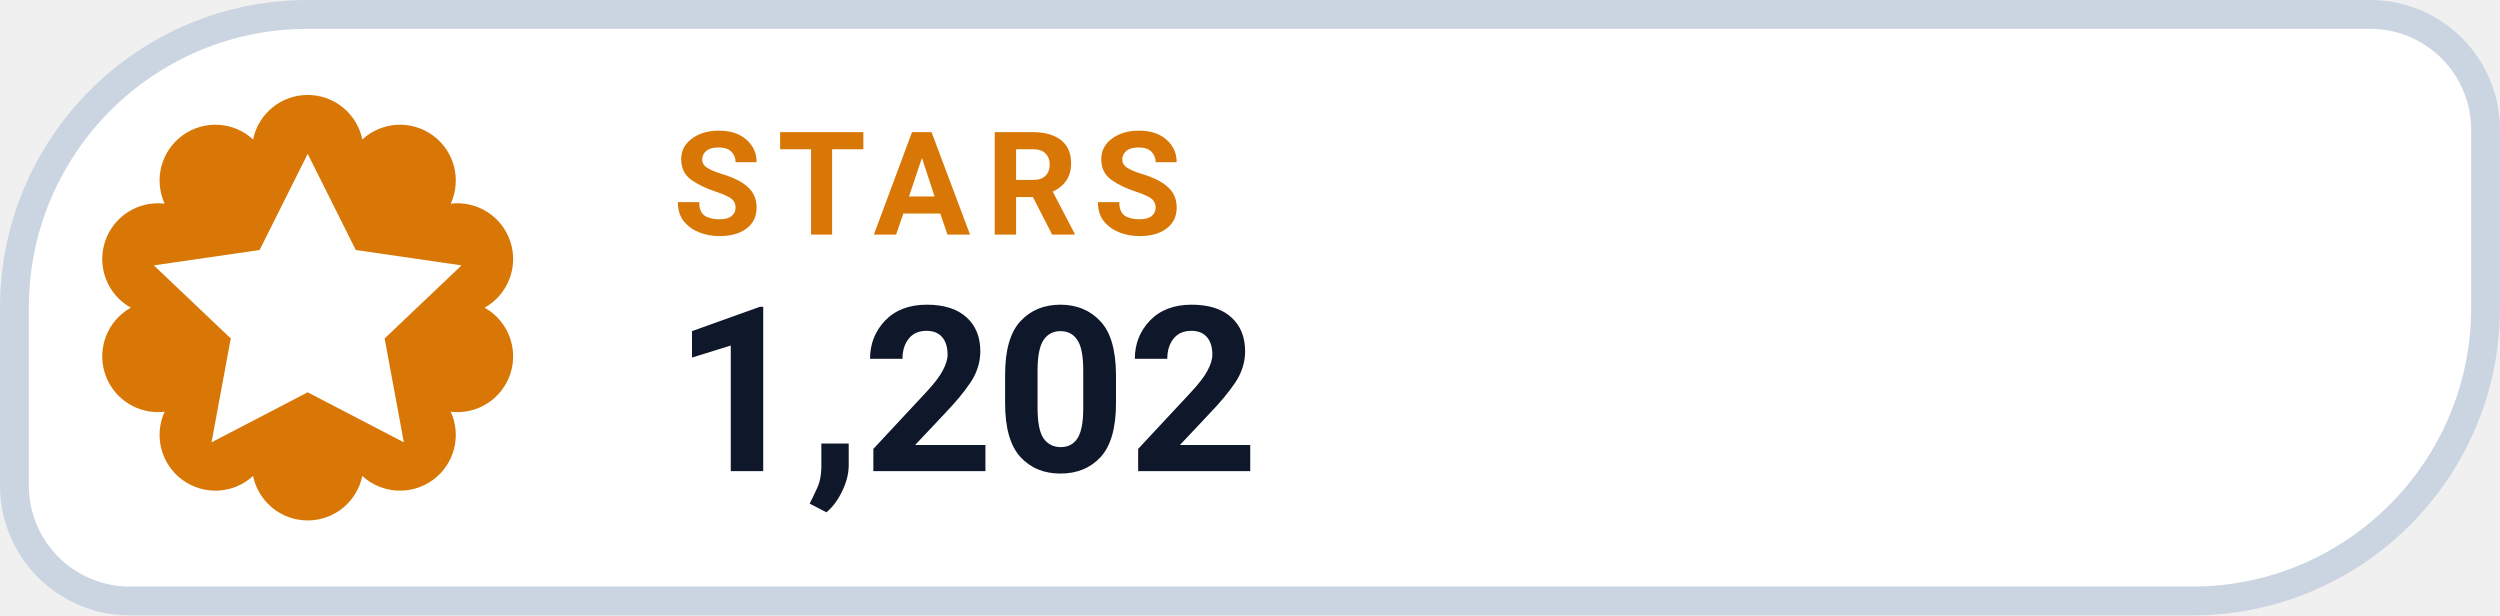
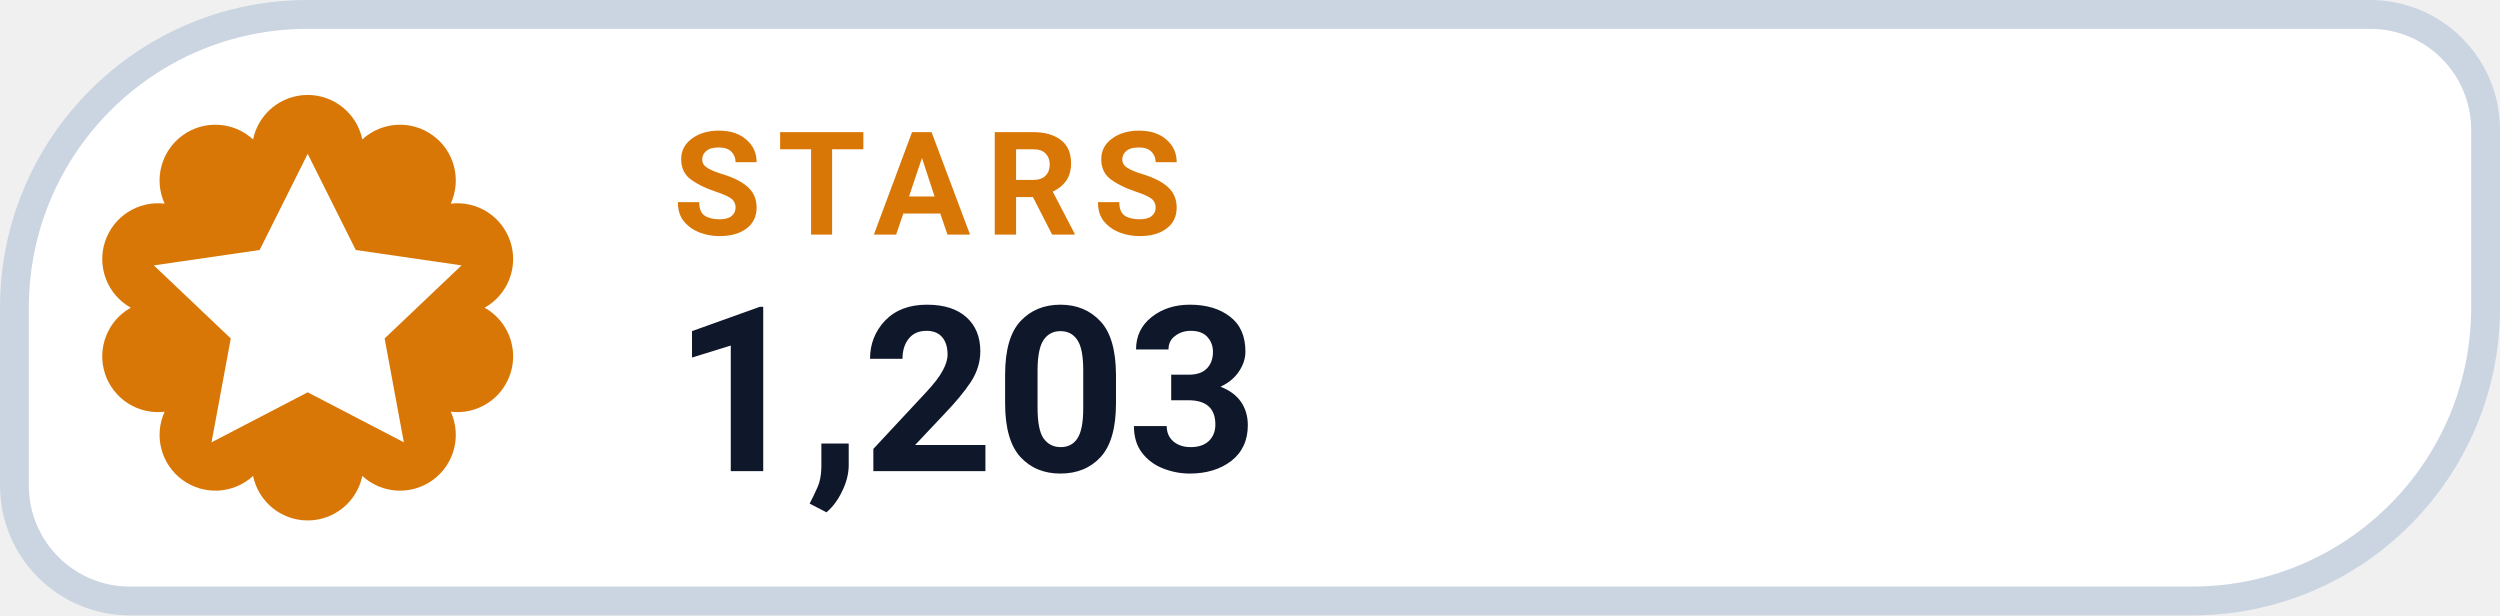
- <svg xmlns="http://www.w3.org/2000/svg" width="130" height="32" viewBox="0 0 130 32" role="img" aria-label="STARS 1,202">
+ <svg xmlns="http://www.w3.org/2000/svg" width="130" height="32" viewBox="0 0 130 32" role="img" aria-label="STARS 1,203">
  <path d="M 16.00 0.75 H 123.25 A 6.00 6.00 0 0 1 129.25 6.75 V 16.00 A 15.25 15.25 0 0 1 114.00 31.25 H 6.75 A 6.00 6.00 0 0 1 0.75 25.25 V 16.00 A 15.25 15.25 0 0 1 16.00 0.75 Z" fill="#FFFFFF" stroke="#CBD5E1" stroke-width="1.5" />
  <path d="M 13.16 7.25 A 2.90 2.90 0 0 1 18.84 7.25 A 2.90 2.90 0 0 1 23.44 10.59 A 2.90 2.90 0 0 1 25.20 16.00 A 2.90 2.90 0 0 1 23.44 21.41 A 2.90 2.90 0 0 1 18.84 24.75 A 2.90 2.90 0 0 1 13.16 24.75 A 2.90 2.90 0 0 1 8.56 21.41 A 2.90 2.90 0 0 1 6.80 16.00 A 2.90 2.90 0 0 1 8.56 10.59 A 2.90 2.90 0 0 1 13.16 7.25 Z" fill="#D97706" />
  <g transform="translate(16 16)" style="color:#FFFFFF;">
    <path d="M0 -8 l2.5 5 5.5 .8 -4 3.8 1 5.4 -5 -2.6 -5 2.6 1 -5.4 -4 -3.8 5.5 -.8 Z" fill="currentColor" />
  </g>
  <text x="35" y="12.2" fill="#D97706" font-family="-apple-system,BlinkMacSystemFont,'Segoe UI',Roboto,Helvetica,Arial,sans-serif" font-size="7.5" font-weight="700" letter-spacing=".8">STARS</text>
-   <text x="35" y="24.5" fill="#0F172A" font-family="-apple-system,BlinkMacSystemFont,'Segoe UI',Roboto,Helvetica,Arial,sans-serif" font-size="12" font-weight="750">1,202</text>
+   <text x="35" y="24.5" fill="#0F172A" font-family="-apple-system,BlinkMacSystemFont,'Segoe UI',Roboto,Helvetica,Arial,sans-serif" font-size="12" font-weight="750">1,203</text>
</svg>
